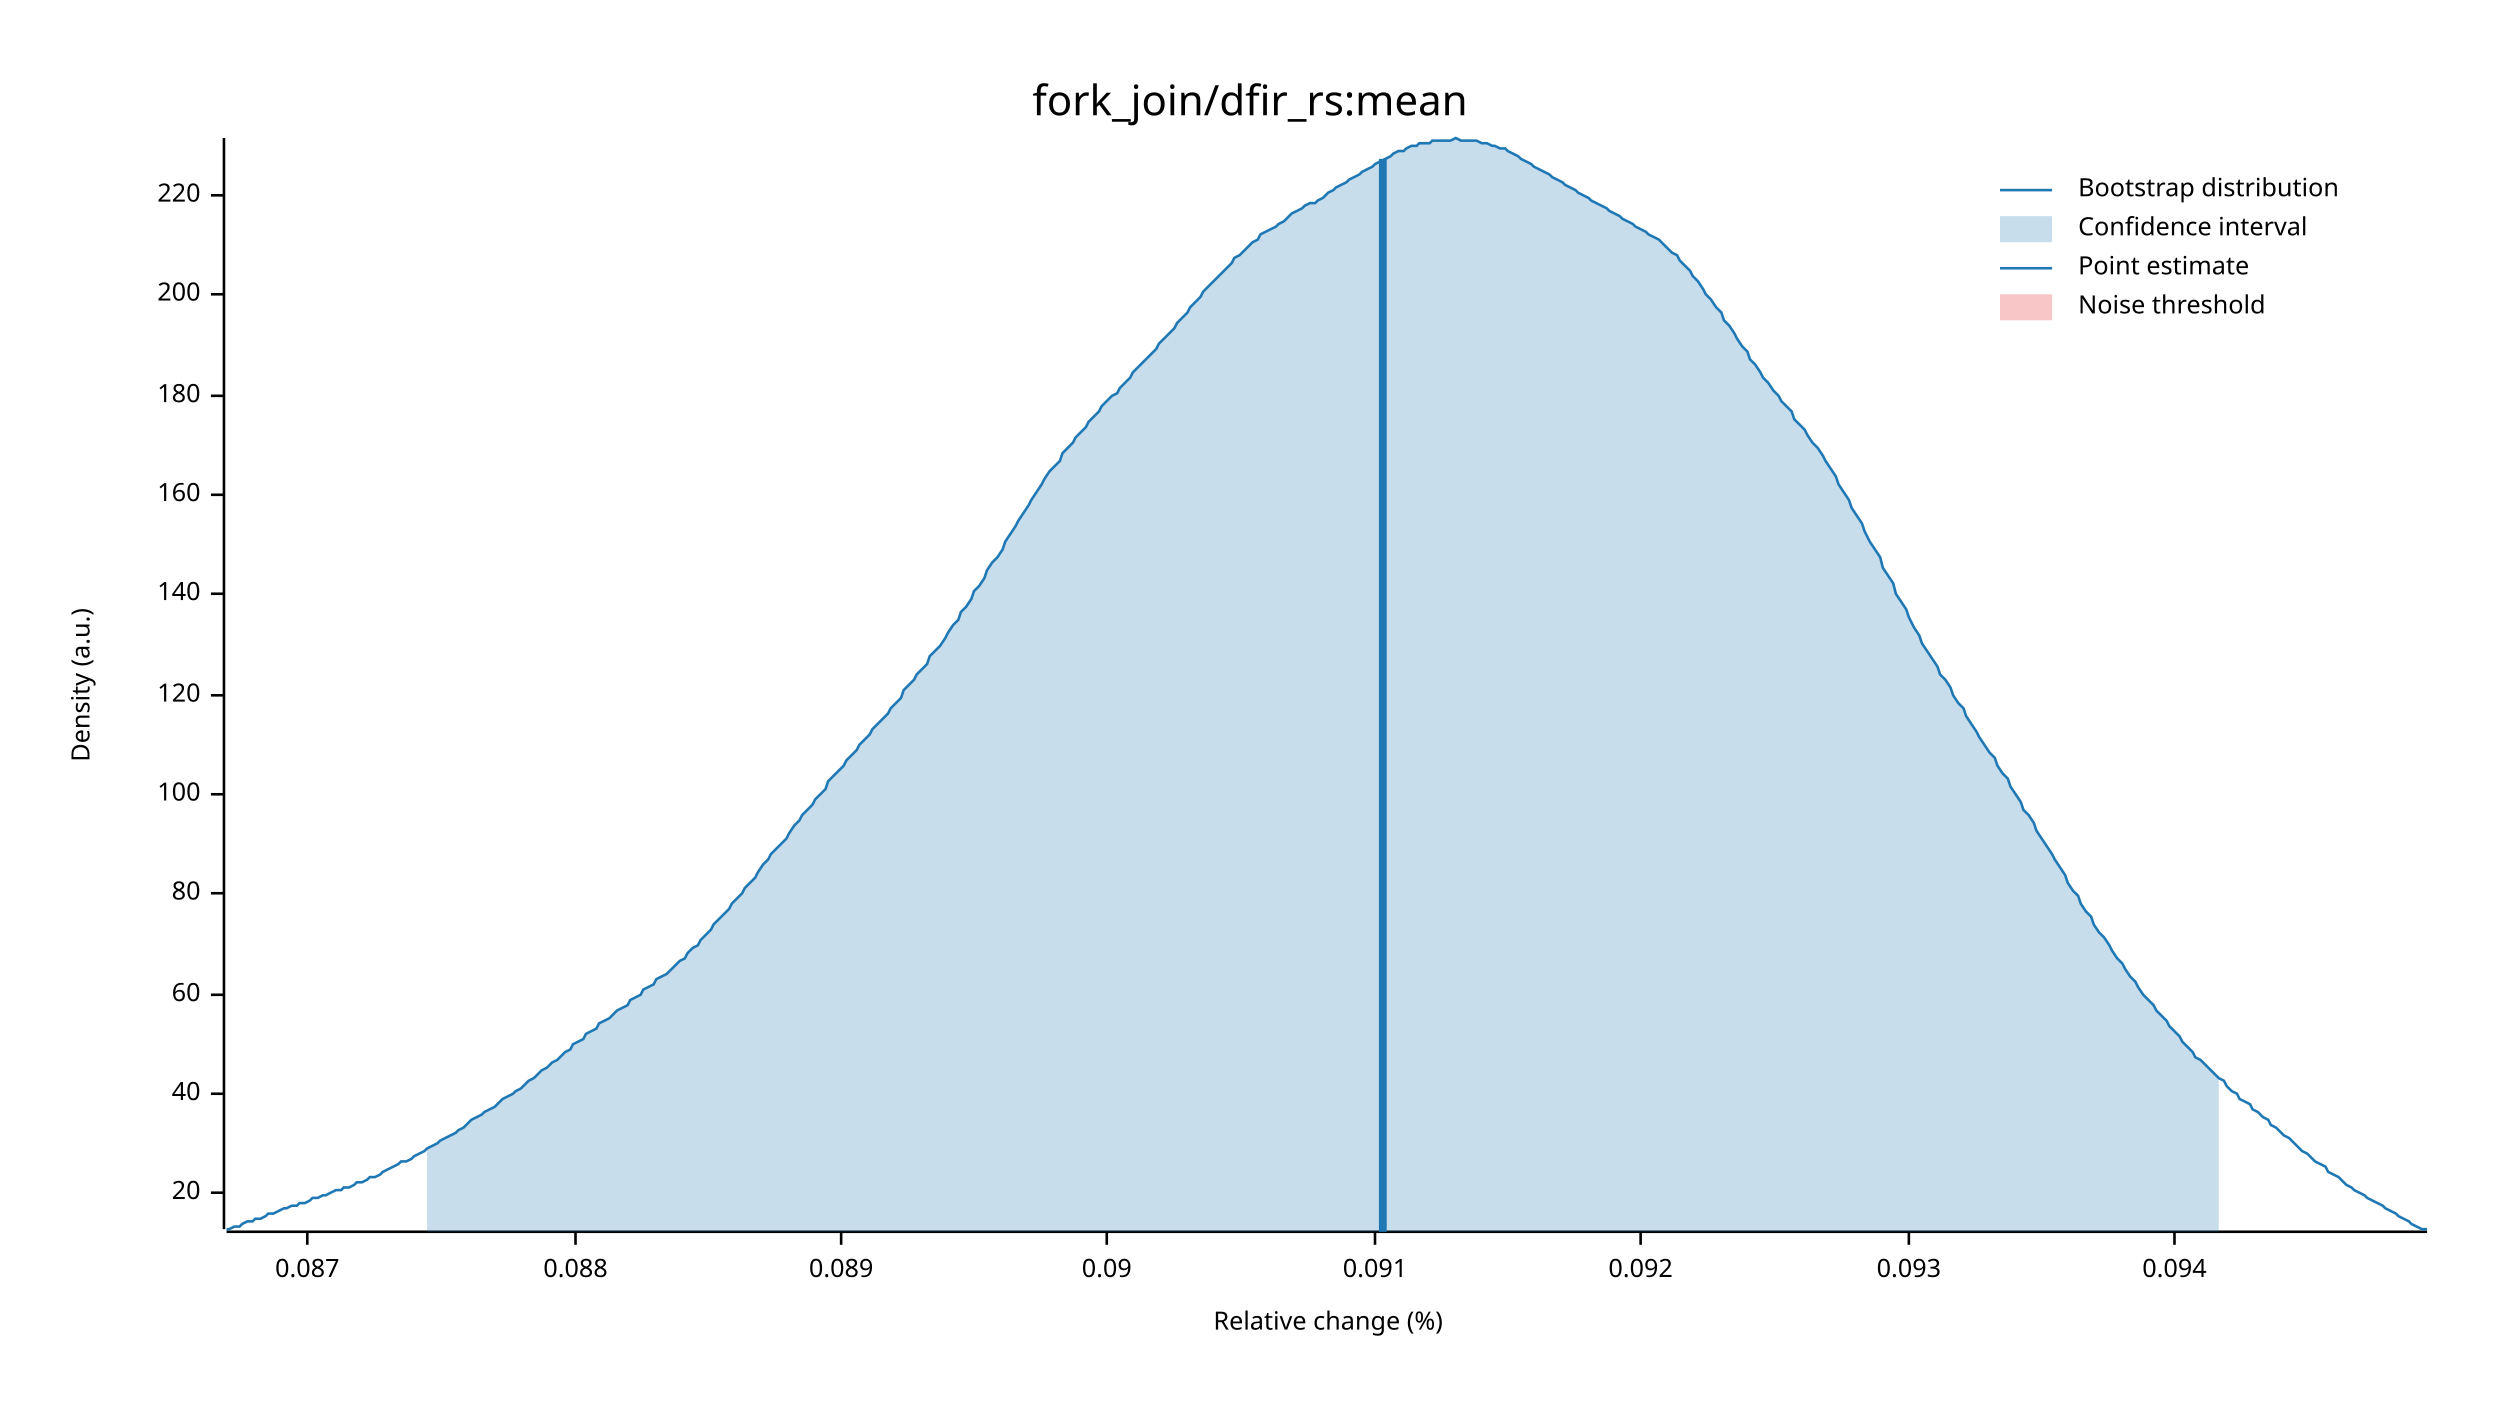
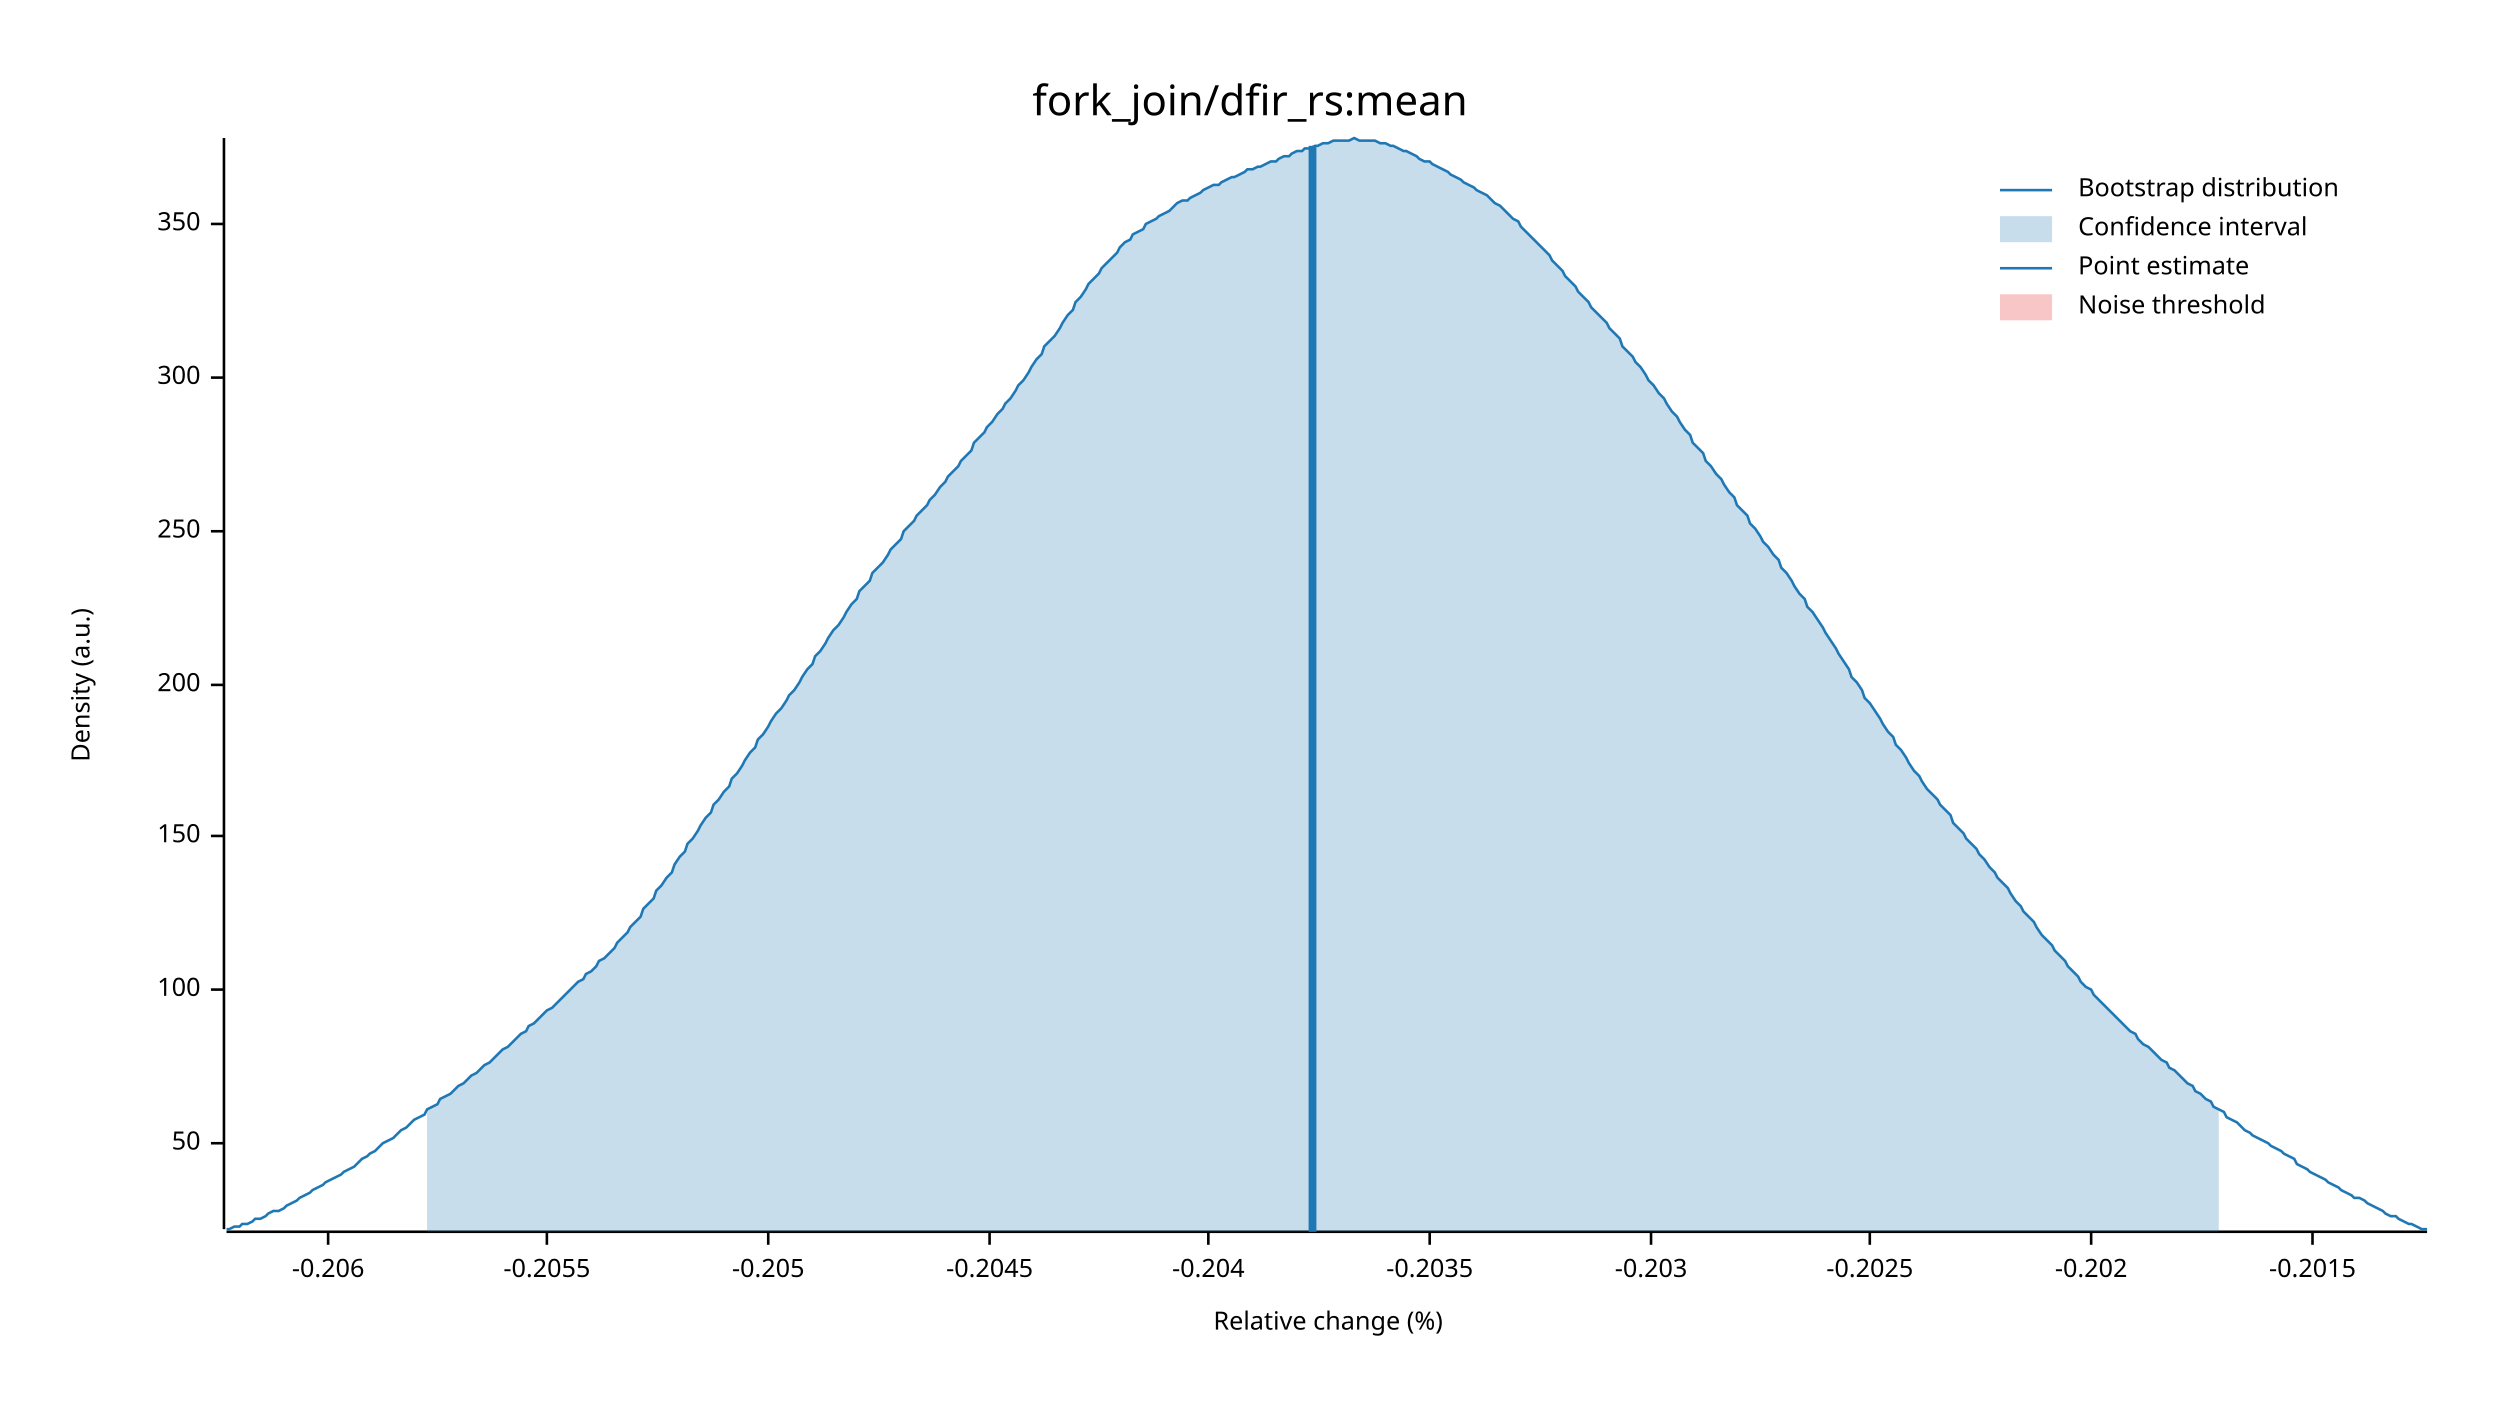
<svg xmlns="http://www.w3.org/2000/svg" width="960" height="540" viewBox="0 0 960 540">
  <text x="480" y="32" dy="0.76em" text-anchor="middle" font-family="sans-serif" font-size="16.129" opacity="1" fill="#000000">
fork_join/dfir_rs:mean
</text>
  <text x="27" y="263" dy="0.76em" text-anchor="middle" font-family="sans-serif" font-size="9.677" opacity="1" fill="#000000" transform="rotate(270, 27, 263)">
Density (a.u.)
</text>
  <text x="510" y="513" dy="-0.5ex" text-anchor="middle" font-family="sans-serif" font-size="9.677" opacity="1" fill="#000000">
Relative change (%)
</text>
  <polyline fill="none" opacity="1" stroke="#000000" stroke-width="1" points="86,53 86,472 " />
-   <text x="77" y="458" dy="0.5ex" text-anchor="end" font-family="sans-serif" font-size="9.677" opacity="1" fill="#000000">
- 20
+   <text x="77" y="439" dy="0.5ex" text-anchor="end" font-family="sans-serif" font-size="9.677" opacity="1" fill="#000000">
+ 50
</text>
-   <polyline fill="none" opacity="1" stroke="#000000" stroke-width="1" points="81,458 86,458 " />
-   <text x="77" y="420" dy="0.5ex" text-anchor="end" font-family="sans-serif" font-size="9.677" opacity="1" fill="#000000">
- 40
- </text>
-   <polyline fill="none" opacity="1" stroke="#000000" stroke-width="1" points="81,420 86,420 " />
-   <text x="77" y="382" dy="0.5ex" text-anchor="end" font-family="sans-serif" font-size="9.677" opacity="1" fill="#000000">
- 60
- </text>
-   <polyline fill="none" opacity="1" stroke="#000000" stroke-width="1" points="81,382 86,382 " />
-   <text x="77" y="343" dy="0.5ex" text-anchor="end" font-family="sans-serif" font-size="9.677" opacity="1" fill="#000000">
- 80
- </text>
-   <polyline fill="none" opacity="1" stroke="#000000" stroke-width="1" points="81,343 86,343 " />
-   <text x="77" y="305" dy="0.5ex" text-anchor="end" font-family="sans-serif" font-size="9.677" opacity="1" fill="#000000">
+   <polyline fill="none" opacity="1" stroke="#000000" stroke-width="1" points="81,439 86,439 " />
+   <text x="77" y="380" dy="0.5ex" text-anchor="end" font-family="sans-serif" font-size="9.677" opacity="1" fill="#000000">
100
</text>
-   <polyline fill="none" opacity="1" stroke="#000000" stroke-width="1" points="81,305 86,305 " />
-   <text x="77" y="267" dy="0.5ex" text-anchor="end" font-family="sans-serif" font-size="9.677" opacity="1" fill="#000000">
- 120
+   <polyline fill="none" opacity="1" stroke="#000000" stroke-width="1" points="81,380 86,380 " />
+   <text x="77" y="321" dy="0.5ex" text-anchor="end" font-family="sans-serif" font-size="9.677" opacity="1" fill="#000000">
+ 150
</text>
-   <polyline fill="none" opacity="1" stroke="#000000" stroke-width="1" points="81,267 86,267 " />
-   <text x="77" y="228" dy="0.5ex" text-anchor="end" font-family="sans-serif" font-size="9.677" opacity="1" fill="#000000">
- 140
- </text>
-   <polyline fill="none" opacity="1" stroke="#000000" stroke-width="1" points="81,228 86,228 " />
-   <text x="77" y="190" dy="0.5ex" text-anchor="end" font-family="sans-serif" font-size="9.677" opacity="1" fill="#000000">
- 160
- </text>
-   <polyline fill="none" opacity="1" stroke="#000000" stroke-width="1" points="81,190 86,190 " />
-   <text x="77" y="152" dy="0.5ex" text-anchor="end" font-family="sans-serif" font-size="9.677" opacity="1" fill="#000000">
- 180
- </text>
-   <polyline fill="none" opacity="1" stroke="#000000" stroke-width="1" points="81,152 86,152 " />
-   <text x="77" y="113" dy="0.5ex" text-anchor="end" font-family="sans-serif" font-size="9.677" opacity="1" fill="#000000">
+   <polyline fill="none" opacity="1" stroke="#000000" stroke-width="1" points="81,321 86,321 " />
+   <text x="77" y="263" dy="0.5ex" text-anchor="end" font-family="sans-serif" font-size="9.677" opacity="1" fill="#000000">
200
</text>
-   <polyline fill="none" opacity="1" stroke="#000000" stroke-width="1" points="81,113 86,113 " />
-   <text x="77" y="75" dy="0.5ex" text-anchor="end" font-family="sans-serif" font-size="9.677" opacity="1" fill="#000000">
- 220
+   <polyline fill="none" opacity="1" stroke="#000000" stroke-width="1" points="81,263 86,263 " />
+   <text x="77" y="204" dy="0.5ex" text-anchor="end" font-family="sans-serif" font-size="9.677" opacity="1" fill="#000000">
+ 250
</text>
-   <polyline fill="none" opacity="1" stroke="#000000" stroke-width="1" points="81,75 86,75 " />
+   <polyline fill="none" opacity="1" stroke="#000000" stroke-width="1" points="81,204 86,204 " />
+   <text x="77" y="145" dy="0.5ex" text-anchor="end" font-family="sans-serif" font-size="9.677" opacity="1" fill="#000000">
+ 300
+ </text>
+   <polyline fill="none" opacity="1" stroke="#000000" stroke-width="1" points="81,145 86,145 " />
+   <text x="77" y="86" dy="0.5ex" text-anchor="end" font-family="sans-serif" font-size="9.677" opacity="1" fill="#000000">
+ 350
+ </text>
+   <polyline fill="none" opacity="1" stroke="#000000" stroke-width="1" points="81,86 86,86 " />
  <polyline fill="none" opacity="1" stroke="#000000" stroke-width="1" points="87,473 932,473 " />
-   <text x="118" y="483" dy="0.76em" text-anchor="middle" font-family="sans-serif" font-size="9.677" opacity="1" fill="#000000">
- 0.087
+   <text x="126" y="483" dy="0.76em" text-anchor="middle" font-family="sans-serif" font-size="9.677" opacity="1" fill="#000000">
+ -0.206
</text>
-   <polyline fill="none" opacity="1" stroke="#000000" stroke-width="1" points="118,473 118,478 " />
-   <text x="221" y="483" dy="0.76em" text-anchor="middle" font-family="sans-serif" font-size="9.677" opacity="1" fill="#000000">
- 0.088
+   <polyline fill="none" opacity="1" stroke="#000000" stroke-width="1" points="126,473 126,478 " />
+   <text x="210" y="483" dy="0.76em" text-anchor="middle" font-family="sans-serif" font-size="9.677" opacity="1" fill="#000000">
+ -0.2055
</text>
-   <polyline fill="none" opacity="1" stroke="#000000" stroke-width="1" points="221,473 221,478 " />
-   <text x="323" y="483" dy="0.76em" text-anchor="middle" font-family="sans-serif" font-size="9.677" opacity="1" fill="#000000">
- 0.089
+   <polyline fill="none" opacity="1" stroke="#000000" stroke-width="1" points="210,473 210,478 " />
+   <text x="295" y="483" dy="0.76em" text-anchor="middle" font-family="sans-serif" font-size="9.677" opacity="1" fill="#000000">
+ -0.205
</text>
-   <polyline fill="none" opacity="1" stroke="#000000" stroke-width="1" points="323,473 323,478 " />
-   <text x="425" y="483" dy="0.76em" text-anchor="middle" font-family="sans-serif" font-size="9.677" opacity="1" fill="#000000">
- 0.09
+   <polyline fill="none" opacity="1" stroke="#000000" stroke-width="1" points="295,473 295,478 " />
+   <text x="380" y="483" dy="0.76em" text-anchor="middle" font-family="sans-serif" font-size="9.677" opacity="1" fill="#000000">
+ -0.2045
</text>
-   <polyline fill="none" opacity="1" stroke="#000000" stroke-width="1" points="425,473 425,478 " />
-   <text x="528" y="483" dy="0.76em" text-anchor="middle" font-family="sans-serif" font-size="9.677" opacity="1" fill="#000000">
- 0.091
+   <polyline fill="none" opacity="1" stroke="#000000" stroke-width="1" points="380,473 380,478 " />
+   <text x="464" y="483" dy="0.76em" text-anchor="middle" font-family="sans-serif" font-size="9.677" opacity="1" fill="#000000">
+ -0.204
</text>
-   <polyline fill="none" opacity="1" stroke="#000000" stroke-width="1" points="528,473 528,478 " />
-   <text x="630" y="483" dy="0.76em" text-anchor="middle" font-family="sans-serif" font-size="9.677" opacity="1" fill="#000000">
- 0.092
+   <polyline fill="none" opacity="1" stroke="#000000" stroke-width="1" points="464,473 464,478 " />
+   <text x="549" y="483" dy="0.76em" text-anchor="middle" font-family="sans-serif" font-size="9.677" opacity="1" fill="#000000">
+ -0.2035
</text>
-   <polyline fill="none" opacity="1" stroke="#000000" stroke-width="1" points="630,473 630,478 " />
-   <text x="733" y="483" dy="0.76em" text-anchor="middle" font-family="sans-serif" font-size="9.677" opacity="1" fill="#000000">
- 0.093
+   <polyline fill="none" opacity="1" stroke="#000000" stroke-width="1" points="549,473 549,478 " />
+   <text x="634" y="483" dy="0.76em" text-anchor="middle" font-family="sans-serif" font-size="9.677" opacity="1" fill="#000000">
+ -0.203
</text>
-   <polyline fill="none" opacity="1" stroke="#000000" stroke-width="1" points="733,473 733,478 " />
-   <text x="835" y="483" dy="0.76em" text-anchor="middle" font-family="sans-serif" font-size="9.677" opacity="1" fill="#000000">
- 0.094
+   <polyline fill="none" opacity="1" stroke="#000000" stroke-width="1" points="634,473 634,478 " />
+   <text x="718" y="483" dy="0.76em" text-anchor="middle" font-family="sans-serif" font-size="9.677" opacity="1" fill="#000000">
+ -0.2025
</text>
-   <polyline fill="none" opacity="1" stroke="#000000" stroke-width="1" points="835,473 835,478 " />
-   <polyline fill="none" opacity="1" stroke="#1F78B4" stroke-width="1" points="87,472 88,472 90,471 92,471 93,470 95,469 97,469 98,468 100,468 102,467 103,466 105,466 107,465 109,464 110,464 112,463 114,463 115,462 117,462 119,461 120,460 122,460 124,459 125,459 127,458 129,457 131,457 132,456 134,456 136,455 137,454 139,454 141,453 142,452 144,452 146,451 147,450 149,449 151,448 153,447 154,446 156,446 158,445 159,444 161,443 163,442 164,441 166,440 168,439 169,438 171,437 173,436 175,435 176,434 178,433 180,431 181,430 183,429 185,428 186,427 188,426 190,425 191,424 193,422 195,421 197,420 198,419 200,418 202,416 203,415 205,414 207,412 208,411 210,410 212,408 214,407 215,406 217,404 219,403 220,401 222,400 224,399 225,397 227,396 229,395 230,393 232,392 234,391 236,389 237,388 239,387 241,386 242,384 244,383 246,382 247,380 249,379 251,378 252,376 254,375 256,374 258,372 259,371 261,369 263,368 264,366 266,364 268,363 269,361 271,359 273,357 274,355 276,353 278,351 280,349 281,347 283,345 285,343 286,341 288,339 290,337 291,335 293,332 295,330 296,328 298,326 300,324 302,322 303,320 305,317 307,315 308,313 310,311 312,309 313,307 315,305 317,303 318,300 320,298 322,296 324,294 325,292 327,290 329,288 330,286 332,284 334,282 335,280 337,278 339,276 341,274 342,272 344,270 346,268 347,265 349,263 351,261 352,259 354,257 356,255 357,252 359,250 361,248 363,245 364,243 366,240 368,238 369,235 371,233 373,230 374,227 376,225 378,222 379,219 381,216 383,214 385,211 386,208 388,205 390,202 391,200 393,197 395,194 396,192 398,189 400,186 401,184 403,181 405,179 407,177 408,174 410,172 412,170 413,168 415,166 417,164 418,162 420,160 422,158 423,156 425,154 427,152 429,151 430,149 432,147 434,145 435,143 437,141 439,139 440,138 442,136 444,134 445,132 447,130 449,128 451,126 452,124 454,122 456,120 457,118 459,116 461,114 462,112 464,110 466,108 468,106 469,105 471,103 473,101 474,99 476,98 478,96 479,95 481,93 483,92 484,90 486,89 488,88 490,87 491,86 493,85 495,83 496,82 498,81 500,80 501,79 503,78 505,78 506,77 508,76 510,74 512,73 513,72 515,71 517,70 518,69 520,68 522,67 523,66 525,65 527,64 528,63 530,62 532,61 534,60 535,59 537,58 539,58 540,57 542,56 544,56 545,55 547,55 549,55 550,54 552,54 554,54 556,54 557,54 559,53 561,54 562,54 564,54 566,54 567,54 569,55 571,55 573,56 574,56 576,57 578,57 579,58 581,59 583,60 584,61 586,62 588,63 589,64 591,65 593,66 595,67 596,68 598,69 600,70 601,71 603,72 605,73 606,74 608,75 610,76 611,77 613,78 615,79 617,80 618,81 620,82 622,83 623,84 625,85 627,86 628,87 630,88 632,89 633,90 635,91 637,92 639,94 640,95 642,97 644,98 645,100 647,102 649,104 650,106 652,108 654,111 655,113 657,115 659,118 661,120 662,123 664,125 666,128 667,130 669,133 671,135 672,138 674,140 676,143 677,145 679,147 681,150 683,152 684,154 686,156 688,158 689,161 691,163 693,165 694,167 696,170 698,172 700,175 701,177 703,180 705,183 706,186 708,189 710,192 711,195 713,198 715,201 716,204 718,208 720,211 722,214 723,218 725,221 727,224 728,228 730,231 732,234 733,237 735,241 737,244 738,247 740,250 742,253 744,256 745,259 747,261 749,264 750,267 752,270 754,272 755,275 757,278 759,281 760,283 762,286 764,289 766,291 767,294 769,297 771,299 772,302 774,305 776,308 777,311 779,313 781,316 782,319 784,322 786,325 788,328 789,330 791,333 793,336 794,339 796,342 798,344 799,347 801,350 803,352 804,355 806,358 808,360 810,363 811,365 813,368 815,370 816,372 818,375 820,377 821,379 823,382 825,384 827,386 828,388 830,390 832,392 833,394 835,396 837,398 838,400 840,402 842,404 843,406 845,407 847,409 849,411 850,412 852,414 854,415 855,417 857,419 859,420 860,422 862,423 864,424 865,426 867,427 869,429 871,430 872,432 874,433 876,435 877,436 879,437 881,439 882,440 884,442 886,443 887,444 889,446 891,447 893,448 894,450 896,451 898,452 899,453 901,455 903,456 904,457 906,458 908,459 909,460 911,461 913,462 915,463 916,464 918,465 920,466 921,467 923,468 925,469 926,470 928,471 930,472 932,472 " />
-   <polygon opacity="0.25" fill="#1F78B4" points="164,441 166,440 168,439 169,438 171,437 173,436 175,435 176,434 178,433 180,431 181,430 183,429 185,428 186,427 188,426 190,425 191,424 193,422 195,421 197,420 198,419 200,418 202,416 203,415 205,414 207,412 208,411 210,410 212,408 214,407 215,406 217,404 219,403 220,401 222,400 224,399 225,397 227,396 229,395 230,393 232,392 234,391 236,389 237,388 239,387 241,386 242,384 244,383 246,382 247,380 249,379 251,378 252,376 254,375 256,374 258,372 259,371 261,369 263,368 264,366 266,364 268,363 269,361 271,359 273,357 274,355 276,353 278,351 280,349 281,347 283,345 285,343 286,341 288,339 290,337 291,335 293,332 295,330 296,328 298,326 300,324 302,322 303,320 305,317 307,315 308,313 310,311 312,309 313,307 315,305 317,303 318,300 320,298 322,296 324,294 325,292 327,290 329,288 330,286 332,284 334,282 335,280 337,278 339,276 341,274 342,272 344,270 346,268 347,265 349,263 351,261 352,259 354,257 356,255 357,252 359,250 361,248 363,245 364,243 366,240 368,238 369,235 371,233 373,230 374,227 376,225 378,222 379,219 381,216 383,214 385,211 386,208 388,205 390,202 391,200 393,197 395,194 396,192 398,189 400,186 401,184 403,181 405,179 407,177 408,174 410,172 412,170 413,168 415,166 417,164 418,162 420,160 422,158 423,156 425,154 427,152 429,151 430,149 432,147 434,145 435,143 437,141 439,139 440,138 442,136 444,134 445,132 447,130 449,128 451,126 452,124 454,122 456,120 457,118 459,116 461,114 462,112 464,110 466,108 468,106 469,105 471,103 473,101 474,99 476,98 478,96 479,95 481,93 483,92 484,90 486,89 488,88 490,87 491,86 493,85 495,83 496,82 498,81 500,80 501,79 503,78 505,78 506,77 508,76 510,74 512,73 513,72 515,71 517,70 518,69 520,68 522,67 523,66 525,65 527,64 528,63 530,62 532,61 534,60 535,59 537,58 539,58 540,57 542,56 544,56 545,55 547,55 549,55 550,54 552,54 554,54 556,54 557,54 559,53 561,54 562,54 564,54 566,54 567,54 569,55 571,55 573,56 574,56 576,57 578,57 579,58 581,59 583,60 584,61 586,62 588,63 589,64 591,65 593,66 595,67 596,68 598,69 600,70 601,71 603,72 605,73 606,74 608,75 610,76 611,77 613,78 615,79 617,80 618,81 620,82 622,83 623,84 625,85 627,86 628,87 630,88 632,89 633,90 635,91 637,92 639,94 640,95 642,97 644,98 645,100 647,102 649,104 650,106 652,108 654,111 655,113 657,115 659,118 661,120 662,123 664,125 666,128 667,130 669,133 671,135 672,138 674,140 676,143 677,145 679,147 681,150 683,152 684,154 686,156 688,158 689,161 691,163 693,165 694,167 696,170 698,172 700,175 701,177 703,180 705,183 706,186 708,189 710,192 711,195 713,198 715,201 716,204 718,208 720,211 722,214 723,218 725,221 727,224 728,228 730,231 732,234 733,237 735,241 737,244 738,247 740,250 742,253 744,256 745,259 747,261 749,264 750,267 752,270 754,272 755,275 757,278 759,281 760,283 762,286 764,289 766,291 767,294 769,297 771,299 772,302 774,305 776,308 777,311 779,313 781,316 782,319 784,322 786,325 788,328 789,330 791,333 793,336 794,339 796,342 798,344 799,347 801,350 803,352 804,355 806,358 808,360 810,363 811,365 813,368 815,370 816,372 818,375 820,377 821,379 823,382 825,384 827,386 828,388 830,390 832,392 833,394 835,396 837,398 838,400 840,402 842,404 843,406 845,407 847,409 849,411 850,412 852,414 852,473 164,473 " />
-   <polyline fill="none" opacity="1" stroke="#1F78B4" stroke-width="3" points="531,473 531,61 " />
+   <polyline fill="none" opacity="1" stroke="#000000" stroke-width="1" points="718,473 718,478 " />
+   <text x="803" y="483" dy="0.76em" text-anchor="middle" font-family="sans-serif" font-size="9.677" opacity="1" fill="#000000">
+ -0.202
+ </text>
+   <polyline fill="none" opacity="1" stroke="#000000" stroke-width="1" points="803,473 803,478 " />
+   <text x="888" y="483" dy="0.76em" text-anchor="middle" font-family="sans-serif" font-size="9.677" opacity="1" fill="#000000">
+ -0.2015
+ </text>
+   <polyline fill="none" opacity="1" stroke="#000000" stroke-width="1" points="888,473 888,478 " />
+   <polyline fill="none" opacity="1" stroke="#1F78B4" stroke-width="1" points="87,472 88,472 90,471 92,471 93,470 95,470 97,469 98,468 100,468 102,467 103,466 105,465 107,465 109,464 110,463 112,462 114,461 115,460 117,459 119,458 120,457 122,456 124,455 125,454 127,453 129,452 131,451 132,450 134,449 136,448 137,447 139,445 141,444 142,443 144,442 146,440 147,439 149,438 151,437 153,435 154,434 156,433 158,431 159,430 161,429 163,428 164,426 166,425 168,424 169,422 171,421 173,420 175,418 176,417 178,416 180,414 181,413 183,412 185,410 186,409 188,408 190,406 191,405 193,403 195,402 197,400 198,399 200,397 202,396 203,394 205,393 207,391 208,390 210,388 212,387 214,385 215,384 217,382 219,380 220,379 222,377 224,376 225,374 227,373 229,371 230,369 232,368 234,366 236,364 237,362 239,360 241,358 242,356 244,354 246,352 247,349 249,347 251,345 252,342 254,340 256,337 258,335 259,332 261,329 263,327 264,324 266,322 268,319 269,317 271,314 273,312 274,309 276,307 278,304 280,302 281,299 283,297 285,294 286,292 288,289 290,287 291,284 293,282 295,279 296,277 298,274 300,272 302,269 303,267 305,265 307,262 308,260 310,257 312,255 313,252 315,250 317,247 318,245 320,242 322,240 324,237 325,235 327,232 329,230 330,227 332,225 334,223 335,220 337,218 339,216 341,213 342,211 344,209 346,207 347,204 349,202 351,200 352,198 354,196 356,194 357,192 359,190 361,187 363,185 364,183 366,181 368,179 369,177 371,175 373,173 374,170 376,168 378,166 379,164 381,162 383,159 385,157 386,155 388,153 390,150 391,148 393,146 395,143 396,141 398,138 400,136 401,133 403,131 405,129 407,126 408,124 410,121 412,119 413,116 415,114 417,111 418,109 420,107 422,105 423,103 425,101 427,99 429,97 430,95 432,93 434,92 435,90 437,89 439,88 440,86 442,85 444,84 445,83 447,82 449,81 451,79 452,78 454,77 456,77 457,76 459,75 461,74 462,73 464,72 466,71 468,71 469,70 471,69 473,68 474,68 476,67 478,66 479,65 481,65 483,64 484,64 486,63 488,62 490,62 491,61 493,60 495,60 496,59 498,58 500,58 501,57 503,57 505,56 506,56 508,55 510,55 512,54 513,54 515,54 517,54 518,54 520,53 522,54 523,54 525,54 527,54 528,54 530,55 532,55 534,56 535,56 537,57 539,58 540,58 542,59 544,60 545,61 547,62 549,62 550,63 552,64 554,65 556,66 557,67 559,68 561,69 562,70 564,71 566,72 567,73 569,74 571,75 573,77 574,78 576,79 578,81 579,82 581,84 583,85 584,87 586,89 588,91 589,92 591,94 593,96 595,98 596,100 598,102 600,104 601,106 603,108 605,110 606,112 608,114 610,116 611,118 613,120 615,122 617,124 618,126 620,128 622,130 623,133 625,135 627,137 628,139 630,141 632,144 633,146 635,148 637,151 639,153 640,155 642,158 644,160 645,162 647,165 649,167 650,170 652,172 654,174 655,177 657,179 659,182 661,184 662,186 664,189 666,191 667,194 669,196 671,198 672,201 674,203 676,206 677,208 679,210 681,213 683,215 684,218 686,220 688,223 689,225 691,228 693,230 694,233 696,235 698,238 700,241 701,243 703,246 705,249 706,251 708,254 710,257 711,260 713,262 715,265 716,268 718,270 720,273 722,276 723,278 725,281 727,283 728,286 730,288 732,291 733,293 735,296 737,298 738,300 740,303 742,305 744,307 745,309 747,311 749,313 750,316 752,318 754,320 755,322 757,324 759,326 760,328 762,330 764,333 766,335 767,337 769,339 771,341 772,343 774,346 776,348 777,350 779,352 781,354 782,356 784,359 786,361 788,363 789,365 791,367 793,369 794,371 796,373 798,375 799,377 801,379 803,380 804,382 806,384 808,386 810,388 811,389 813,391 815,393 816,394 818,396 820,397 821,399 823,401 825,402 827,404 828,405 830,407 832,408 833,410 835,411 837,413 838,414 840,416 842,417 843,419 845,420 847,422 849,423 850,425 852,426 854,427 855,429 857,430 859,431 860,432 862,434 864,435 865,436 867,437 869,438 871,439 872,440 874,441 876,442 877,443 879,444 881,445 882,447 884,448 886,449 887,450 889,451 891,452 893,453 894,454 896,455 898,456 899,457 901,458 903,459 904,460 906,460 908,461 909,462 911,463 913,464 915,465 916,466 918,467 920,467 921,468 923,469 925,470 926,470 928,471 930,472 932,472 " />
+   <polygon opacity="0.25" fill="#1F78B4" points="164,426 166,425 168,424 169,422 171,421 173,420 175,418 176,417 178,416 180,414 181,413 183,412 185,410 186,409 188,408 190,406 191,405 193,403 195,402 197,400 198,399 200,397 202,396 203,394 205,393 207,391 208,390 210,388 212,387 214,385 215,384 217,382 219,380 220,379 222,377 224,376 225,374 227,373 229,371 230,369 232,368 234,366 236,364 237,362 239,360 241,358 242,356 244,354 246,352 247,349 249,347 251,345 252,342 254,340 256,337 258,335 259,332 261,329 263,327 264,324 266,322 268,319 269,317 271,314 273,312 274,309 276,307 278,304 280,302 281,299 283,297 285,294 286,292 288,289 290,287 291,284 293,282 295,279 296,277 298,274 300,272 302,269 303,267 305,265 307,262 308,260 310,257 312,255 313,252 315,250 317,247 318,245 320,242 322,240 324,237 325,235 327,232 329,230 330,227 332,225 334,223 335,220 337,218 339,216 341,213 342,211 344,209 346,207 347,204 349,202 351,200 352,198 354,196 356,194 357,192 359,190 361,187 363,185 364,183 366,181 368,179 369,177 371,175 373,173 374,170 376,168 378,166 379,164 381,162 383,159 385,157 386,155 388,153 390,150 391,148 393,146 395,143 396,141 398,138 400,136 401,133 403,131 405,129 407,126 408,124 410,121 412,119 413,116 415,114 417,111 418,109 420,107 422,105 423,103 425,101 427,99 429,97 430,95 432,93 434,92 435,90 437,89 439,88 440,86 442,85 444,84 445,83 447,82 449,81 451,79 452,78 454,77 456,77 457,76 459,75 461,74 462,73 464,72 466,71 468,71 469,70 471,69 473,68 474,68 476,67 478,66 479,65 481,65 483,64 484,64 486,63 488,62 490,62 491,61 493,60 495,60 496,59 498,58 500,58 501,57 503,57 505,56 506,56 508,55 510,55 512,54 513,54 515,54 517,54 518,54 520,53 522,54 523,54 525,54 527,54 528,54 530,55 532,55 534,56 535,56 537,57 539,58 540,58 542,59 544,60 545,61 547,62 549,62 550,63 552,64 554,65 556,66 557,67 559,68 561,69 562,70 564,71 566,72 567,73 569,74 571,75 573,77 574,78 576,79 578,81 579,82 581,84 583,85 584,87 586,89 588,91 589,92 591,94 593,96 595,98 596,100 598,102 600,104 601,106 603,108 605,110 606,112 608,114 610,116 611,118 613,120 615,122 617,124 618,126 620,128 622,130 623,133 625,135 627,137 628,139 630,141 632,144 633,146 635,148 637,151 639,153 640,155 642,158 644,160 645,162 647,165 649,167 650,170 652,172 654,174 655,177 657,179 659,182 661,184 662,186 664,189 666,191 667,194 669,196 671,198 672,201 674,203 676,206 677,208 679,210 681,213 683,215 684,218 686,220 688,223 689,225 691,228 693,230 694,233 696,235 698,238 700,241 701,243 703,246 705,249 706,251 708,254 710,257 711,260 713,262 715,265 716,268 718,270 720,273 722,276 723,278 725,281 727,283 728,286 730,288 732,291 733,293 735,296 737,298 738,300 740,303 742,305 744,307 745,309 747,311 749,313 750,316 752,318 754,320 755,322 757,324 759,326 760,328 762,330 764,333 766,335 767,337 769,339 771,341 772,343 774,346 776,348 777,350 779,352 781,354 782,356 784,359 786,361 788,363 789,365 791,367 793,369 794,371 796,373 798,375 799,377 801,379 803,380 804,382 806,384 808,386 810,388 811,389 813,391 815,393 816,394 818,396 820,397 821,399 823,401 825,402 827,404 828,405 830,407 832,408 833,410 835,411 837,413 838,414 840,416 842,417 843,419 845,420 847,422 849,423 850,425 852,426 852,473 164,473 " />
+   <polyline fill="none" opacity="1" stroke="#1F78B4" stroke-width="3" points="504,473 504,56 " />
  <rect x="509" y="53" width="0" height="419" opacity="0.1" fill="#E31A1C" stroke="none" />
  <text x="798" y="68" dy="0.76em" text-anchor="start" font-family="sans-serif" font-size="9.677" opacity="1" fill="#000000">
Bootstrap distribution
</text>
  <text x="798" y="83" dy="0.76em" text-anchor="start" font-family="sans-serif" font-size="9.677" opacity="1" fill="#000000">
Confidence interval
</text>
  <text x="798" y="98" dy="0.76em" text-anchor="start" font-family="sans-serif" font-size="9.677" opacity="1" fill="#000000">
Point estimate
</text>
  <text x="798" y="113" dy="0.76em" text-anchor="start" font-family="sans-serif" font-size="9.677" opacity="1" fill="#000000">
Noise threshold
</text>
  <polyline fill="none" opacity="1" stroke="#1F78B4" stroke-width="1" points="768,73 788,73 " />
  <rect x="768" y="83" width="20" height="10" opacity="0.25" fill="#1F78B4" stroke="none" />
  <polyline fill="none" opacity="1" stroke="#1F78B4" stroke-width="1" points="768,103 788,103 " />
  <rect x="768" y="113" width="20" height="10" opacity="0.25" fill="#E31A1C" stroke="none" />
</svg>
